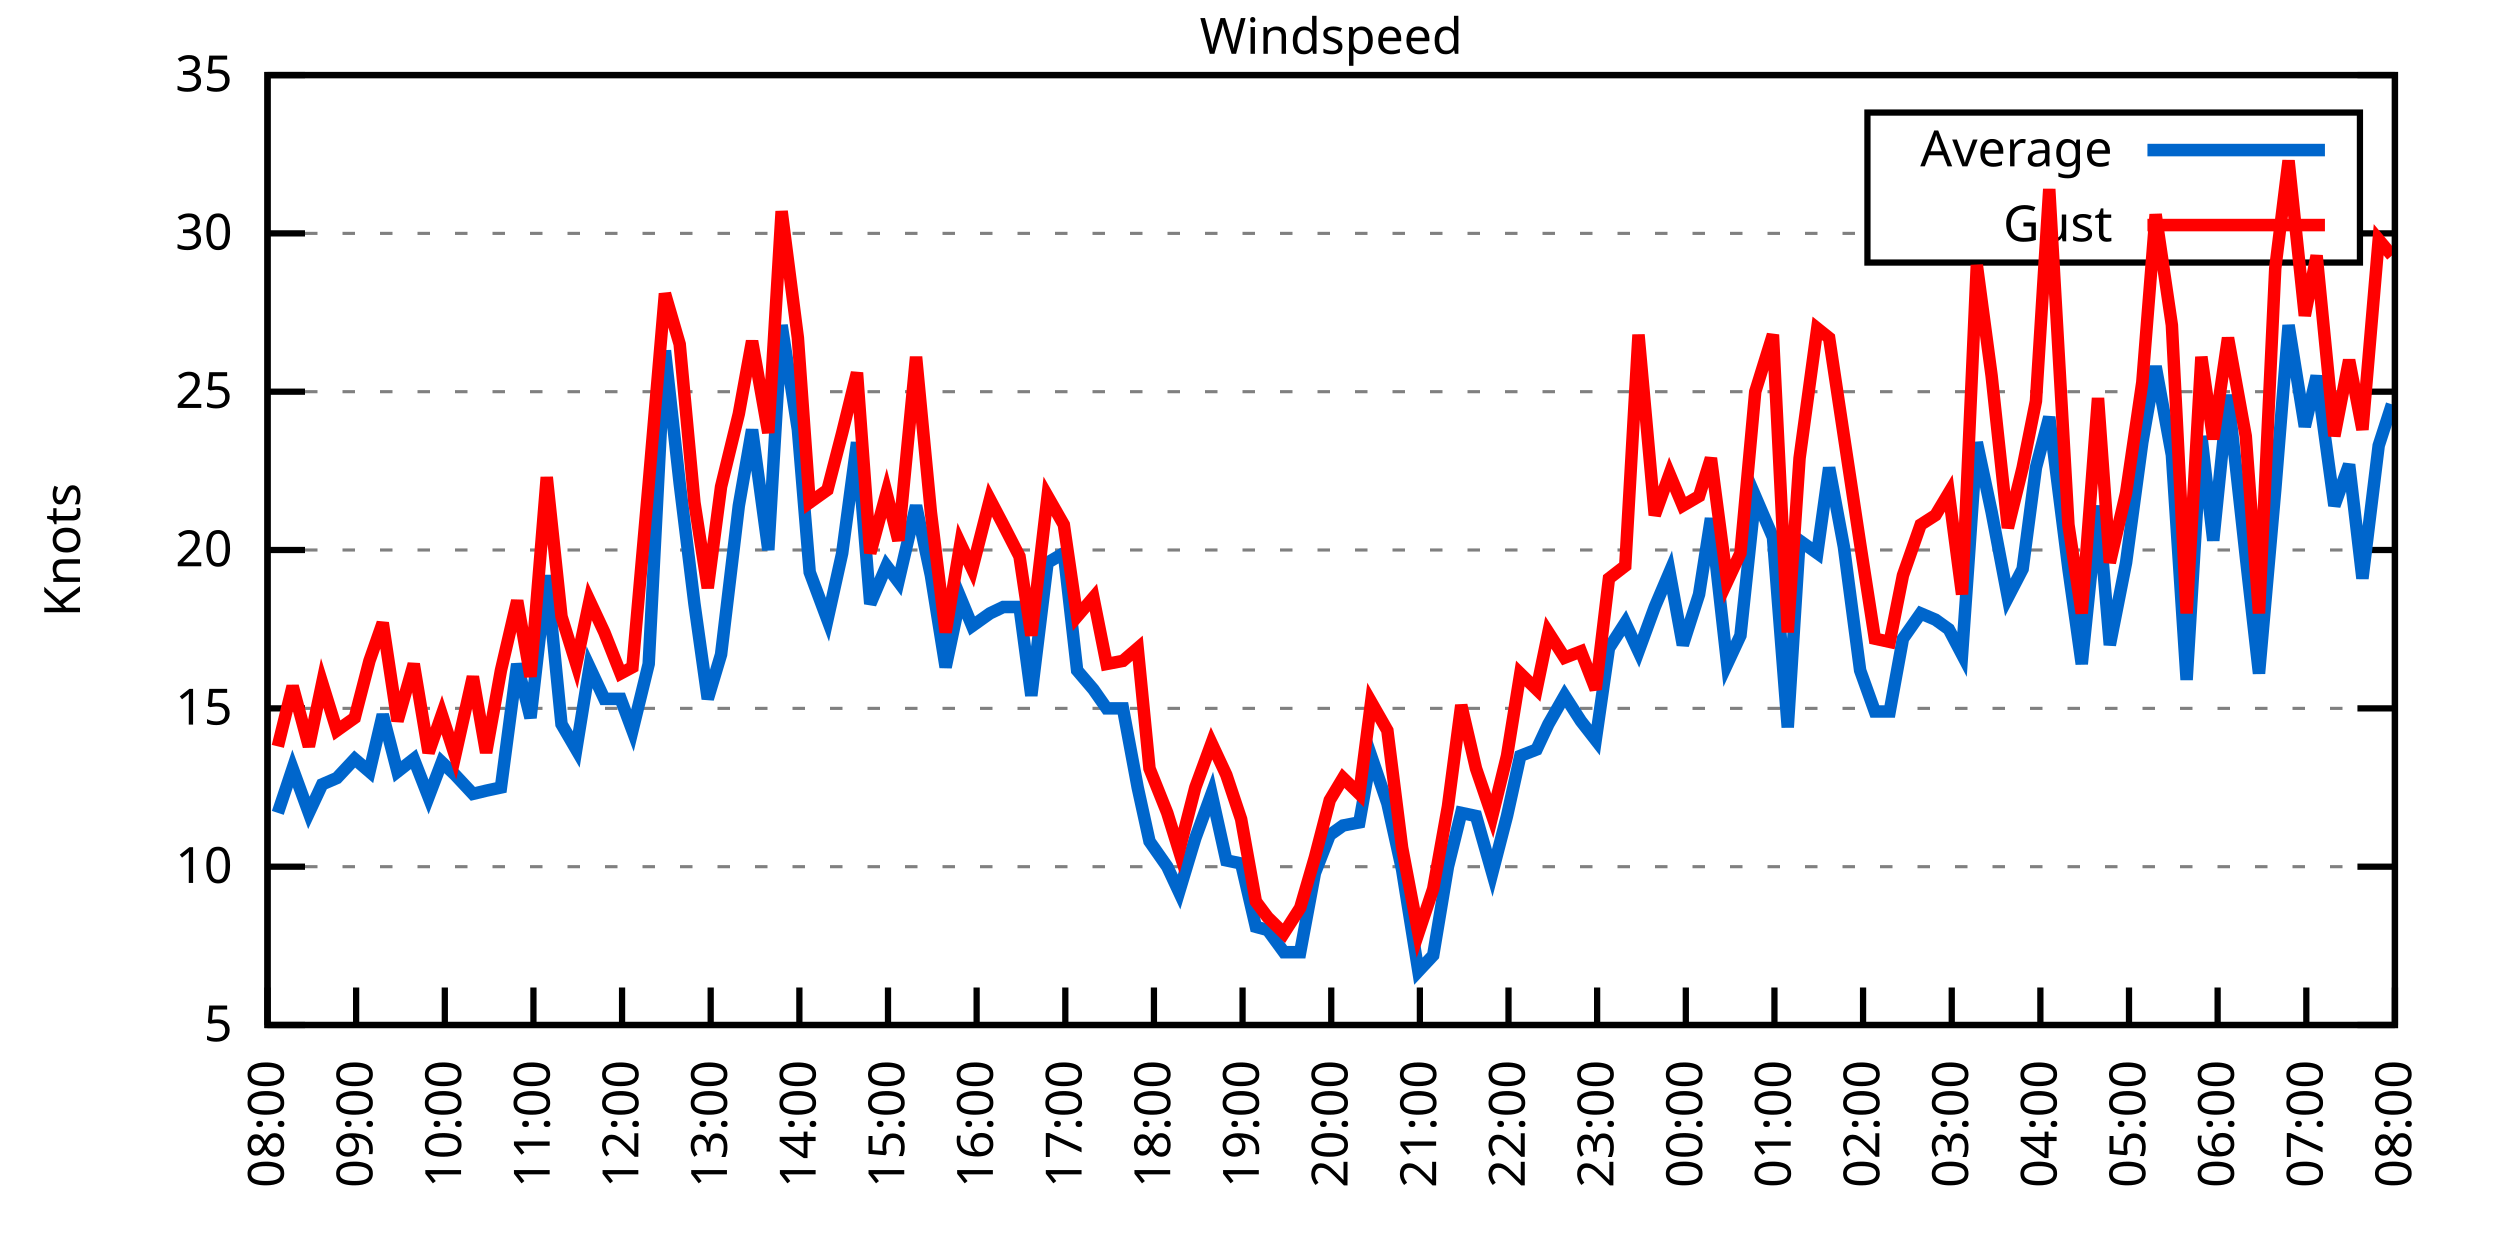
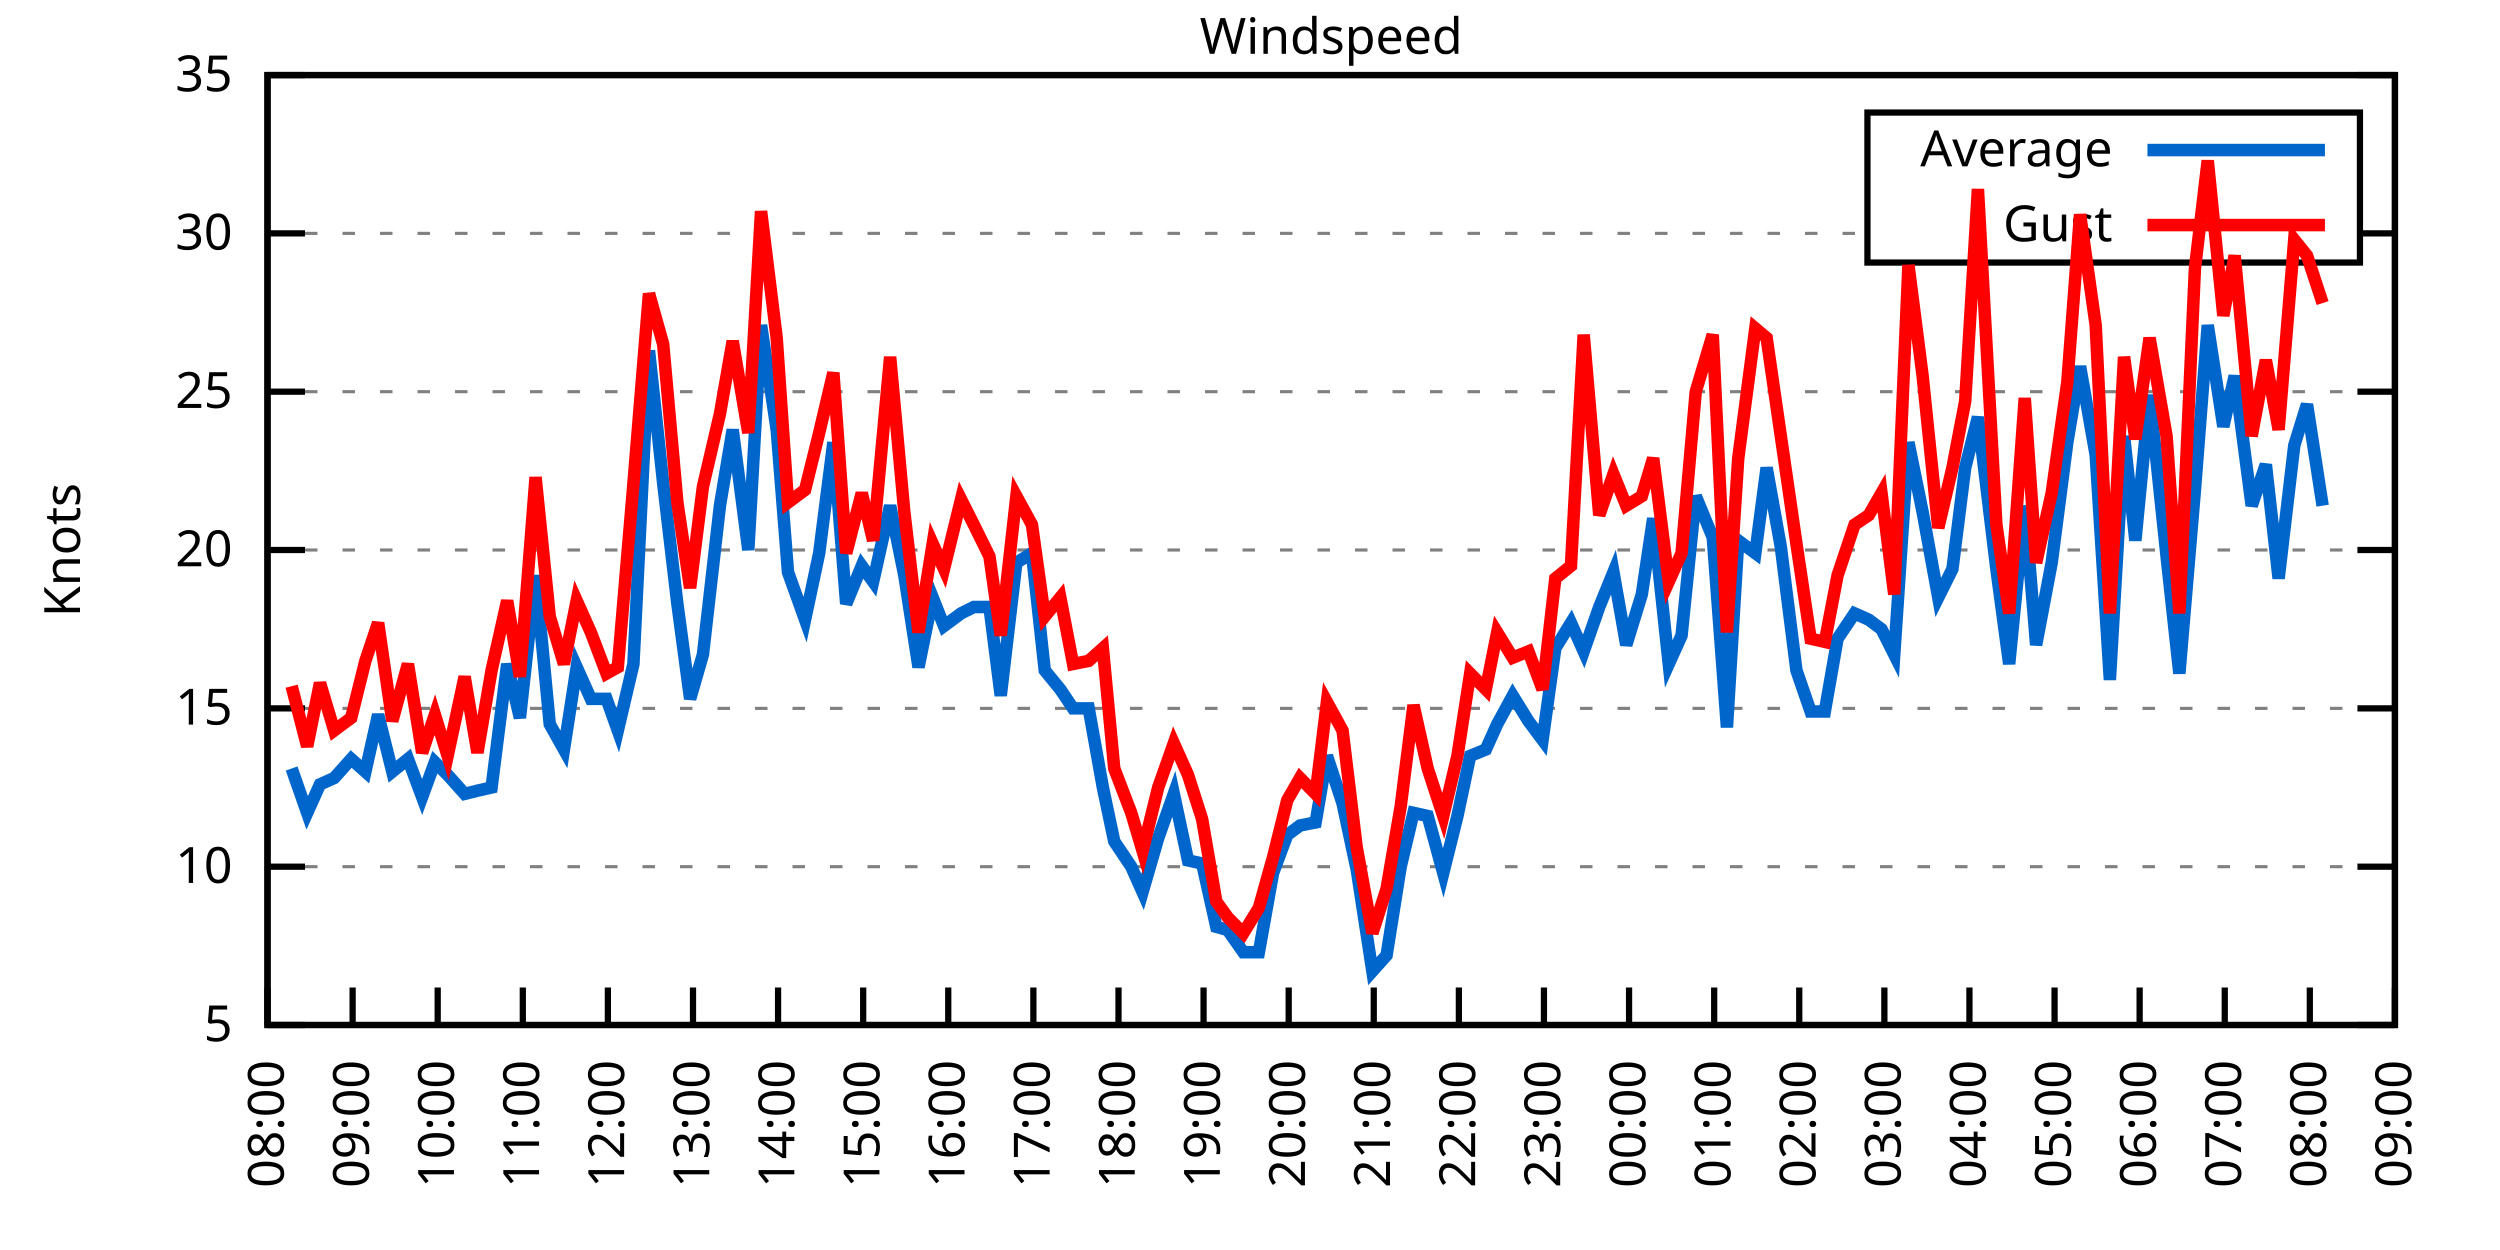
<svg xmlns="http://www.w3.org/2000/svg" xmlns:xlink="http://www.w3.org/1999/xlink" width="400" height="200" viewBox="0 0 400 200">
  <g id="gnuplot_canvas">
    <rect x="0" y="0" width="400" height="200" fill="none" />
    <defs>
      <circle id="gpDot" r="0.5" stroke-width="0.5" stroke="currentColor" />
      <path id="gpPt0" stroke-width="0.333" stroke="currentColor" d="M-1,0 h2 M0,-1 v2" />
      <path id="gpPt1" stroke-width="0.333" stroke="currentColor" d="M-1,-1 L1,1 M1,-1 L-1,1" />
      <path id="gpPt2" stroke-width="0.333" stroke="currentColor" d="M-1,0 L1,0 M0,-1 L0,1 M-1,-1 L1,1 M-1,1 L1,-1" />
      <rect id="gpPt3" stroke-width="0.333" stroke="currentColor" x="-1" y="-1" width="2" height="2" />
      <rect id="gpPt4" stroke-width="0.333" stroke="currentColor" fill="currentColor" x="-1" y="-1" width="2" height="2" />
      <circle id="gpPt5" stroke-width="0.333" stroke="currentColor" cx="0" cy="0" r="1" />
      <use xlink:href="#gpPt5" id="gpPt6" fill="currentColor" stroke="none" />
      <path id="gpPt7" stroke-width="0.333" stroke="currentColor" d="M0,-1.33 L-1.33,0.67 L1.33,0.67 z" />
      <use xlink:href="#gpPt7" id="gpPt8" fill="currentColor" stroke="none" />
      <use xlink:href="#gpPt7" id="gpPt9" stroke="currentColor" transform="rotate(180)" />
      <use xlink:href="#gpPt9" id="gpPt10" fill="currentColor" stroke="none" />
      <use xlink:href="#gpPt3" id="gpPt11" stroke="currentColor" transform="rotate(45)" />
      <use xlink:href="#gpPt11" id="gpPt12" fill="currentColor" stroke="none" />
      <path id="gpPt13" stroke-width="0.333" stroke="currentColor" d="M0,1.330 L1.265,0.411 L0.782,-1.067 L-0.782,-1.076 L-1.265,0.411 z" />
      <use xlink:href="#gpPt13" id="gpPt14" fill="currentColor" stroke="none" />
      <filter id="textbox" filterUnits="objectBoundingBox" x="0" y="0" height="1" width="1">
        <feFlood flood-color="white" flood-opacity="1" result="bgnd" />
        <feComposite in="SourceGraphic" in2="bgnd" operator="atop" />
      </filter>
      <filter id="greybox" filterUnits="objectBoundingBox" x="0" y="0" height="1" width="1">
        <feFlood flood-color="lightgrey" flood-opacity="1" result="grey" />
        <feComposite in="SourceGraphic" in2="grey" operator="atop" />
      </filter>
    </defs>
    <g fill="none" color="white" stroke="currentColor" stroke-width="1.00" stroke-linecap="butt" stroke-linejoin="miter">
</g>
    <g fill="none" color="black" stroke="currentColor" stroke-width="1.00" stroke-linecap="butt" stroke-linejoin="miter">
      <g stroke="none" shape-rendering="crispEdges">
        <polygon fill="rgb(255, 255, 255)" points="42.80,164.00 383.18,164.00 383.18,12.02 42.80,12.02 " />
      </g>
    </g>
    <g fill="none" color="black" stroke="currentColor" stroke-width="1.00" stroke-linecap="butt" stroke-linejoin="miter">
</g>
    <g fill="none" color="black" stroke="black" stroke-width="0.50" stroke-linecap="butt" stroke-linejoin="miter">
</g>
    <g fill="none" color="gray" stroke="currentColor" stroke-width="0.50" stroke-linecap="butt" stroke-linejoin="miter">
      <path stroke="gray" stroke-dasharray="2,4" class="gridline" d="M42.80,164.00 L383.19,164.00  " />
    </g>
    <g fill="none" color="gray" stroke="gray" stroke-width="1.00" stroke-linecap="butt" stroke-linejoin="miter">
</g>
    <g fill="none" color="black" stroke="currentColor" stroke-width="1.00" stroke-linecap="butt" stroke-linejoin="miter">
      <path stroke="black" d="M42.80,164.00 L48.80,164.00 M383.19,164.00 L377.19,164.00  " />
      <g transform="translate(37.20,166.60)" stroke="none" fill="black" font-family="Sans" font-size="8.00" text-anchor="end">
        <text>
          <tspan font-family="Sans"> 5</tspan>
        </text>
      </g>
    </g>
    <g fill="none" color="black" stroke="currentColor" stroke-width="1.00" stroke-linecap="butt" stroke-linejoin="miter">
</g>
    <g fill="none" color="black" stroke="black" stroke-width="0.50" stroke-linecap="butt" stroke-linejoin="miter">
</g>
    <g fill="none" color="gray" stroke="currentColor" stroke-width="0.50" stroke-linecap="butt" stroke-linejoin="miter">
      <path stroke="gray" stroke-dasharray="2,4" class="gridline" d="M42.80,138.67 L383.19,138.67  " />
    </g>
    <g fill="none" color="gray" stroke="gray" stroke-width="1.00" stroke-linecap="butt" stroke-linejoin="miter">
</g>
    <g fill="none" color="black" stroke="currentColor" stroke-width="1.00" stroke-linecap="butt" stroke-linejoin="miter">
      <path stroke="black" d="M42.80,138.67 L48.80,138.67 M383.19,138.67 L377.19,138.67  " />
      <g transform="translate(37.20,141.27)" stroke="none" fill="black" font-family="Sans" font-size="8.00" text-anchor="end">
        <text>
          <tspan font-family="Sans"> 10</tspan>
        </text>
      </g>
    </g>
    <g fill="none" color="black" stroke="currentColor" stroke-width="1.00" stroke-linecap="butt" stroke-linejoin="miter">
</g>
    <g fill="none" color="black" stroke="black" stroke-width="0.50" stroke-linecap="butt" stroke-linejoin="miter">
</g>
    <g fill="none" color="gray" stroke="currentColor" stroke-width="0.50" stroke-linecap="butt" stroke-linejoin="miter">
      <path stroke="gray" stroke-dasharray="2,4" class="gridline" d="M42.80,113.34 L383.19,113.34  " />
    </g>
    <g fill="none" color="gray" stroke="gray" stroke-width="1.00" stroke-linecap="butt" stroke-linejoin="miter">
</g>
    <g fill="none" color="black" stroke="currentColor" stroke-width="1.00" stroke-linecap="butt" stroke-linejoin="miter">
      <path stroke="black" d="M42.80,113.34 L48.80,113.34 M383.19,113.34 L377.19,113.34  " />
      <g transform="translate(37.20,115.94)" stroke="none" fill="black" font-family="Sans" font-size="8.00" text-anchor="end">
        <text>
          <tspan font-family="Sans"> 15</tspan>
        </text>
      </g>
    </g>
    <g fill="none" color="black" stroke="currentColor" stroke-width="1.00" stroke-linecap="butt" stroke-linejoin="miter">
</g>
    <g fill="none" color="black" stroke="black" stroke-width="0.50" stroke-linecap="butt" stroke-linejoin="miter">
</g>
    <g fill="none" color="gray" stroke="currentColor" stroke-width="0.50" stroke-linecap="butt" stroke-linejoin="miter">
      <path stroke="gray" stroke-dasharray="2,4" class="gridline" d="M42.80,88.00 L383.19,88.00  " />
    </g>
    <g fill="none" color="gray" stroke="gray" stroke-width="1.00" stroke-linecap="butt" stroke-linejoin="miter">
</g>
    <g fill="none" color="black" stroke="currentColor" stroke-width="1.00" stroke-linecap="butt" stroke-linejoin="miter">
      <path stroke="black" d="M42.80,88.00 L48.80,88.00 M383.19,88.00 L377.19,88.00  " />
      <g transform="translate(37.20,90.60)" stroke="none" fill="black" font-family="Sans" font-size="8.00" text-anchor="end">
        <text>
          <tspan font-family="Sans"> 20</tspan>
        </text>
      </g>
    </g>
    <g fill="none" color="black" stroke="currentColor" stroke-width="1.00" stroke-linecap="butt" stroke-linejoin="miter">
</g>
    <g fill="none" color="black" stroke="black" stroke-width="0.50" stroke-linecap="butt" stroke-linejoin="miter">
</g>
    <g fill="none" color="gray" stroke="currentColor" stroke-width="0.50" stroke-linecap="butt" stroke-linejoin="miter">
      <path stroke="gray" stroke-dasharray="2,4" class="gridline" d="M42.80,62.67 L383.19,62.67  " />
    </g>
    <g fill="none" color="gray" stroke="gray" stroke-width="1.00" stroke-linecap="butt" stroke-linejoin="miter">
</g>
    <g fill="none" color="black" stroke="currentColor" stroke-width="1.00" stroke-linecap="butt" stroke-linejoin="miter">
      <path stroke="black" d="M42.80,62.67 L48.80,62.67 M383.19,62.67 L377.19,62.67  " />
      <g transform="translate(37.20,65.27)" stroke="none" fill="black" font-family="Sans" font-size="8.00" text-anchor="end">
        <text>
          <tspan font-family="Sans"> 25</tspan>
        </text>
      </g>
    </g>
    <g fill="none" color="black" stroke="currentColor" stroke-width="1.00" stroke-linecap="butt" stroke-linejoin="miter">
</g>
    <g fill="none" color="black" stroke="black" stroke-width="0.50" stroke-linecap="butt" stroke-linejoin="miter">
</g>
    <g fill="none" color="gray" stroke="currentColor" stroke-width="0.50" stroke-linecap="butt" stroke-linejoin="miter">
      <path stroke="gray" stroke-dasharray="2,4" class="gridline" d="M42.80,37.34 L298.79,37.34 M377.59,37.34 L383.19,37.34  " />
    </g>
    <g fill="none" color="gray" stroke="gray" stroke-width="1.00" stroke-linecap="butt" stroke-linejoin="miter">
</g>
    <g fill="none" color="black" stroke="currentColor" stroke-width="1.00" stroke-linecap="butt" stroke-linejoin="miter">
      <path stroke="black" d="M42.80,37.34 L48.80,37.34 M383.19,37.34 L377.19,37.34  " />
      <g transform="translate(37.20,39.94)" stroke="none" fill="black" font-family="Sans" font-size="8.00" text-anchor="end">
        <text>
          <tspan font-family="Sans"> 30</tspan>
        </text>
      </g>
    </g>
    <g fill="none" color="black" stroke="currentColor" stroke-width="1.00" stroke-linecap="butt" stroke-linejoin="miter">
</g>
    <g fill="none" color="black" stroke="black" stroke-width="0.50" stroke-linecap="butt" stroke-linejoin="miter">
</g>
    <g fill="none" color="gray" stroke="currentColor" stroke-width="0.50" stroke-linecap="butt" stroke-linejoin="miter">
      <path stroke="gray" stroke-dasharray="2,4" class="gridline" d="M42.80,12.01 L383.19,12.01  " />
    </g>
    <g fill="none" color="gray" stroke="gray" stroke-width="1.00" stroke-linecap="butt" stroke-linejoin="miter">
</g>
    <g fill="none" color="black" stroke="currentColor" stroke-width="1.00" stroke-linecap="butt" stroke-linejoin="miter">
      <path stroke="black" d="M42.80,12.01 L48.80,12.01 M383.19,12.01 L377.19,12.01  " />
      <g transform="translate(37.20,14.61)" stroke="none" fill="black" font-family="Sans" font-size="8.00" text-anchor="end">
        <text>
          <tspan font-family="Sans"> 35</tspan>
        </text>
      </g>
    </g>
    <g fill="none" color="black" stroke="currentColor" stroke-width="1.00" stroke-linecap="butt" stroke-linejoin="miter">
      <path stroke="black" d="M42.80,164.00 L42.80,158.00  " />
      <g transform="translate(45.40,169.60) rotate(270.00)" stroke="none" fill="black" font-family="Sans" font-size="8.00" text-anchor="end">
        <text>
          <tspan font-family="Sans">08:00</tspan>
        </text>
      </g>
    </g>
    <g fill="none" color="black" stroke="currentColor" stroke-width="1.00" stroke-linecap="butt" stroke-linejoin="miter">
-       <path stroke="black" d="M56.98,164.00 L56.98,158.00  " />
-       <g transform="translate(59.58,169.60) rotate(270.00)" stroke="none" fill="black" font-family="Sans" font-size="8.00" text-anchor="end">
+       <path stroke="black" d="M56.42,164.00 L56.42,158.00  " />
+       <g transform="translate(59.02,169.60) rotate(270.00)" stroke="none" fill="black" font-family="Sans" font-size="8.00" text-anchor="end">
        <text>
          <tspan font-family="Sans">09:00</tspan>
        </text>
      </g>
    </g>
    <g fill="none" color="black" stroke="currentColor" stroke-width="1.00" stroke-linecap="butt" stroke-linejoin="miter">
-       <path stroke="black" d="M71.17,164.00 L71.17,158.00  " />
-       <g transform="translate(73.77,169.60) rotate(270.00)" stroke="none" fill="black" font-family="Sans" font-size="8.00" text-anchor="end">
+       <path stroke="black" d="M70.03,164.00 L70.03,158.00  " />
+       <g transform="translate(72.63,169.60) rotate(270.00)" stroke="none" fill="black" font-family="Sans" font-size="8.00" text-anchor="end">
        <text>
          <tspan font-family="Sans">10:00</tspan>
        </text>
      </g>
    </g>
    <g fill="none" color="black" stroke="currentColor" stroke-width="1.00" stroke-linecap="butt" stroke-linejoin="miter">
-       <path stroke="black" d="M85.35,164.00 L85.35,158.00  " />
-       <g transform="translate(87.95,169.60) rotate(270.00)" stroke="none" fill="black" font-family="Sans" font-size="8.00" text-anchor="end">
+       <path stroke="black" d="M83.65,164.00 L83.65,158.00  " />
+       <g transform="translate(86.25,169.60) rotate(270.00)" stroke="none" fill="black" font-family="Sans" font-size="8.00" text-anchor="end">
        <text>
          <tspan font-family="Sans">11:00</tspan>
        </text>
      </g>
    </g>
    <g fill="none" color="black" stroke="currentColor" stroke-width="1.00" stroke-linecap="butt" stroke-linejoin="miter">
-       <path stroke="black" d="M99.53,164.00 L99.53,158.00  " />
-       <g transform="translate(102.13,169.60) rotate(270.00)" stroke="none" fill="black" font-family="Sans" font-size="8.00" text-anchor="end">
+       <path stroke="black" d="M97.26,164.00 L97.26,158.00  " />
+       <g transform="translate(99.86,169.60) rotate(270.00)" stroke="none" fill="black" font-family="Sans" font-size="8.00" text-anchor="end">
        <text>
          <tspan font-family="Sans">12:00</tspan>
        </text>
      </g>
    </g>
    <g fill="none" color="black" stroke="currentColor" stroke-width="1.00" stroke-linecap="butt" stroke-linejoin="miter">
-       <path stroke="black" d="M113.71,164.00 L113.71,158.00  " />
-       <g transform="translate(116.31,169.60) rotate(270.00)" stroke="none" fill="black" font-family="Sans" font-size="8.00" text-anchor="end">
+       <path stroke="black" d="M110.88,164.00 L110.88,158.00  " />
+       <g transform="translate(113.48,169.60) rotate(270.00)" stroke="none" fill="black" font-family="Sans" font-size="8.00" text-anchor="end">
        <text>
          <tspan font-family="Sans">13:00</tspan>
        </text>
      </g>
    </g>
    <g fill="none" color="black" stroke="currentColor" stroke-width="1.00" stroke-linecap="butt" stroke-linejoin="miter">
-       <path stroke="black" d="M127.90,164.00 L127.90,158.00  " />
-       <g transform="translate(130.50,169.60) rotate(270.00)" stroke="none" fill="black" font-family="Sans" font-size="8.00" text-anchor="end">
+       <path stroke="black" d="M124.49,164.00 L124.49,158.00  " />
+       <g transform="translate(127.09,169.60) rotate(270.00)" stroke="none" fill="black" font-family="Sans" font-size="8.00" text-anchor="end">
        <text>
          <tspan font-family="Sans">14:00</tspan>
        </text>
      </g>
    </g>
    <g fill="none" color="black" stroke="currentColor" stroke-width="1.00" stroke-linecap="butt" stroke-linejoin="miter">
-       <path stroke="black" d="M142.08,164.00 L142.08,158.00  " />
-       <g transform="translate(144.68,169.60) rotate(270.00)" stroke="none" fill="black" font-family="Sans" font-size="8.00" text-anchor="end">
+       <path stroke="black" d="M138.11,164.00 L138.11,158.00  " />
+       <g transform="translate(140.71,169.60) rotate(270.00)" stroke="none" fill="black" font-family="Sans" font-size="8.00" text-anchor="end">
        <text>
          <tspan font-family="Sans">15:00</tspan>
        </text>
      </g>
    </g>
    <g fill="none" color="black" stroke="currentColor" stroke-width="1.00" stroke-linecap="butt" stroke-linejoin="miter">
-       <path stroke="black" d="M156.26,164.00 L156.26,158.00  " />
-       <g transform="translate(158.86,169.60) rotate(270.00)" stroke="none" fill="black" font-family="Sans" font-size="8.00" text-anchor="end">
+       <path stroke="black" d="M151.72,164.00 L151.72,158.00  " />
+       <g transform="translate(154.32,169.60) rotate(270.00)" stroke="none" fill="black" font-family="Sans" font-size="8.00" text-anchor="end">
        <text>
          <tspan font-family="Sans">16:00</tspan>
        </text>
      </g>
    </g>
    <g fill="none" color="black" stroke="currentColor" stroke-width="1.00" stroke-linecap="butt" stroke-linejoin="miter">
-       <path stroke="black" d="M170.45,164.00 L170.45,158.00  " />
-       <g transform="translate(173.05,169.60) rotate(270.00)" stroke="none" fill="black" font-family="Sans" font-size="8.00" text-anchor="end">
+       <path stroke="black" d="M165.34,164.00 L165.34,158.00  " />
+       <g transform="translate(167.94,169.60) rotate(270.00)" stroke="none" fill="black" font-family="Sans" font-size="8.00" text-anchor="end">
        <text>
          <tspan font-family="Sans">17:00</tspan>
        </text>
      </g>
    </g>
    <g fill="none" color="black" stroke="currentColor" stroke-width="1.00" stroke-linecap="butt" stroke-linejoin="miter">
-       <path stroke="black" d="M184.63,164.00 L184.63,158.00  " />
-       <g transform="translate(187.23,169.60) rotate(270.00)" stroke="none" fill="black" font-family="Sans" font-size="8.00" text-anchor="end">
+       <path stroke="black" d="M178.96,164.00 L178.96,158.00  " />
+       <g transform="translate(181.56,169.60) rotate(270.00)" stroke="none" fill="black" font-family="Sans" font-size="8.00" text-anchor="end">
        <text>
          <tspan font-family="Sans">18:00</tspan>
        </text>
      </g>
    </g>
    <g fill="none" color="black" stroke="currentColor" stroke-width="1.00" stroke-linecap="butt" stroke-linejoin="miter">
-       <path stroke="black" d="M198.81,164.00 L198.81,158.00  " />
-       <g transform="translate(201.41,169.60) rotate(270.00)" stroke="none" fill="black" font-family="Sans" font-size="8.00" text-anchor="end">
+       <path stroke="black" d="M192.57,164.00 L192.57,158.00  " />
+       <g transform="translate(195.17,169.60) rotate(270.00)" stroke="none" fill="black" font-family="Sans" font-size="8.00" text-anchor="end">
        <text>
          <tspan font-family="Sans">19:00</tspan>
        </text>
      </g>
    </g>
    <g fill="none" color="black" stroke="currentColor" stroke-width="1.00" stroke-linecap="butt" stroke-linejoin="miter">
-       <path stroke="black" d="M213.00,164.00 L213.00,158.00  " />
-       <g transform="translate(215.60,169.60) rotate(270.00)" stroke="none" fill="black" font-family="Sans" font-size="8.00" text-anchor="end">
+       <path stroke="black" d="M206.19,164.00 L206.19,158.00  " />
+       <g transform="translate(208.79,169.60) rotate(270.00)" stroke="none" fill="black" font-family="Sans" font-size="8.00" text-anchor="end">
        <text>
          <tspan font-family="Sans">20:00</tspan>
        </text>
      </g>
    </g>
    <g fill="none" color="black" stroke="currentColor" stroke-width="1.00" stroke-linecap="butt" stroke-linejoin="miter">
-       <path stroke="black" d="M227.18,164.00 L227.18,158.00  " />
-       <g transform="translate(229.78,169.60) rotate(270.00)" stroke="none" fill="black" font-family="Sans" font-size="8.00" text-anchor="end">
+       <path stroke="black" d="M219.80,164.00 L219.80,158.00  " />
+       <g transform="translate(222.40,169.60) rotate(270.00)" stroke="none" fill="black" font-family="Sans" font-size="8.00" text-anchor="end">
        <text>
          <tspan font-family="Sans">21:00</tspan>
        </text>
      </g>
    </g>
    <g fill="none" color="black" stroke="currentColor" stroke-width="1.00" stroke-linecap="butt" stroke-linejoin="miter">
-       <path stroke="black" d="M241.36,164.00 L241.36,158.00  " />
-       <g transform="translate(243.96,169.60) rotate(270.00)" stroke="none" fill="black" font-family="Sans" font-size="8.00" text-anchor="end">
+       <path stroke="black" d="M233.42,164.00 L233.42,158.00  " />
+       <g transform="translate(236.02,169.60) rotate(270.00)" stroke="none" fill="black" font-family="Sans" font-size="8.00" text-anchor="end">
        <text>
          <tspan font-family="Sans">22:00</tspan>
        </text>
      </g>
    </g>
    <g fill="none" color="black" stroke="currentColor" stroke-width="1.00" stroke-linecap="butt" stroke-linejoin="miter">
-       <path stroke="black" d="M255.54,164.00 L255.54,158.00  " />
-       <g transform="translate(258.14,169.60) rotate(270.00)" stroke="none" fill="black" font-family="Sans" font-size="8.00" text-anchor="end">
+       <path stroke="black" d="M247.03,164.00 L247.03,158.00  " />
+       <g transform="translate(249.63,169.60) rotate(270.00)" stroke="none" fill="black" font-family="Sans" font-size="8.00" text-anchor="end">
        <text>
          <tspan font-family="Sans">23:00</tspan>
        </text>
      </g>
    </g>
    <g fill="none" color="black" stroke="currentColor" stroke-width="1.00" stroke-linecap="butt" stroke-linejoin="miter">
-       <path stroke="black" d="M269.73,164.00 L269.73,158.00  " />
-       <g transform="translate(272.33,169.60) rotate(270.00)" stroke="none" fill="black" font-family="Sans" font-size="8.00" text-anchor="end">
+       <path stroke="black" d="M260.65,164.00 L260.65,158.00  " />
+       <g transform="translate(263.25,169.60) rotate(270.00)" stroke="none" fill="black" font-family="Sans" font-size="8.00" text-anchor="end">
        <text>
          <tspan font-family="Sans">00:00</tspan>
        </text>
      </g>
    </g>
    <g fill="none" color="black" stroke="currentColor" stroke-width="1.00" stroke-linecap="butt" stroke-linejoin="miter">
-       <path stroke="black" d="M283.91,164.00 L283.91,158.00  " />
-       <g transform="translate(286.51,169.60) rotate(270.00)" stroke="none" fill="black" font-family="Sans" font-size="8.00" text-anchor="end">
+       <path stroke="black" d="M274.27,164.00 L274.27,158.00  " />
+       <g transform="translate(276.87,169.60) rotate(270.00)" stroke="none" fill="black" font-family="Sans" font-size="8.00" text-anchor="end">
        <text>
          <tspan font-family="Sans">01:00</tspan>
        </text>
      </g>
    </g>
    <g fill="none" color="black" stroke="currentColor" stroke-width="1.00" stroke-linecap="butt" stroke-linejoin="miter">
-       <path stroke="black" d="M298.09,164.00 L298.09,158.00  " />
-       <g transform="translate(300.69,169.60) rotate(270.00)" stroke="none" fill="black" font-family="Sans" font-size="8.00" text-anchor="end">
+       <path stroke="black" d="M287.88,164.00 L287.88,158.00  " />
+       <g transform="translate(290.48,169.60) rotate(270.00)" stroke="none" fill="black" font-family="Sans" font-size="8.00" text-anchor="end">
        <text>
          <tspan font-family="Sans">02:00</tspan>
        </text>
      </g>
    </g>
    <g fill="none" color="black" stroke="currentColor" stroke-width="1.00" stroke-linecap="butt" stroke-linejoin="miter">
-       <path stroke="black" d="M312.28,164.00 L312.28,158.00  " />
-       <g transform="translate(314.88,169.60) rotate(270.00)" stroke="none" fill="black" font-family="Sans" font-size="8.00" text-anchor="end">
+       <path stroke="black" d="M301.50,164.00 L301.50,158.00  " />
+       <g transform="translate(304.10,169.60) rotate(270.00)" stroke="none" fill="black" font-family="Sans" font-size="8.00" text-anchor="end">
        <text>
          <tspan font-family="Sans">03:00</tspan>
        </text>
      </g>
    </g>
    <g fill="none" color="black" stroke="currentColor" stroke-width="1.00" stroke-linecap="butt" stroke-linejoin="miter">
-       <path stroke="black" d="M326.46,164.00 L326.46,158.00  " />
-       <g transform="translate(329.06,169.60) rotate(270.00)" stroke="none" fill="black" font-family="Sans" font-size="8.00" text-anchor="end">
+       <path stroke="black" d="M315.11,164.00 L315.11,158.00  " />
+       <g transform="translate(317.71,169.60) rotate(270.00)" stroke="none" fill="black" font-family="Sans" font-size="8.00" text-anchor="end">
        <text>
          <tspan font-family="Sans">04:00</tspan>
        </text>
      </g>
    </g>
    <g fill="none" color="black" stroke="currentColor" stroke-width="1.00" stroke-linecap="butt" stroke-linejoin="miter">
-       <path stroke="black" d="M340.64,164.00 L340.64,158.00  " />
-       <g transform="translate(343.24,169.60) rotate(270.00)" stroke="none" fill="black" font-family="Sans" font-size="8.00" text-anchor="end">
+       <path stroke="black" d="M328.73,164.00 L328.73,158.00  " />
+       <g transform="translate(331.33,169.60) rotate(270.00)" stroke="none" fill="black" font-family="Sans" font-size="8.00" text-anchor="end">
        <text>
          <tspan font-family="Sans">05:00</tspan>
        </text>
      </g>
    </g>
    <g fill="none" color="black" stroke="currentColor" stroke-width="1.00" stroke-linecap="butt" stroke-linejoin="miter">
-       <path stroke="black" d="M354.82,164.00 L354.82,158.00  " />
-       <g transform="translate(357.42,169.60) rotate(270.00)" stroke="none" fill="black" font-family="Sans" font-size="8.00" text-anchor="end">
+       <path stroke="black" d="M342.34,164.00 L342.34,158.00  " />
+       <g transform="translate(344.94,169.60) rotate(270.00)" stroke="none" fill="black" font-family="Sans" font-size="8.00" text-anchor="end">
        <text>
          <tspan font-family="Sans">06:00</tspan>
        </text>
      </g>
    </g>
    <g fill="none" color="black" stroke="currentColor" stroke-width="1.00" stroke-linecap="butt" stroke-linejoin="miter">
-       <path stroke="black" d="M369.01,164.00 L369.01,158.00  " />
-       <g transform="translate(371.61,169.60) rotate(270.00)" stroke="none" fill="black" font-family="Sans" font-size="8.00" text-anchor="end">
+       <path stroke="black" d="M355.96,164.00 L355.96,158.00  " />
+       <g transform="translate(358.56,169.60) rotate(270.00)" stroke="none" fill="black" font-family="Sans" font-size="8.00" text-anchor="end">
        <text>
          <tspan font-family="Sans">07:00</tspan>
+         </text>
+       </g>
+     </g>
+     <g fill="none" color="black" stroke="currentColor" stroke-width="1.00" stroke-linecap="butt" stroke-linejoin="miter">
+       <path stroke="black" d="M369.57,164.00 L369.57,158.00  " />
+       <g transform="translate(372.17,169.60) rotate(270.00)" stroke="none" fill="black" font-family="Sans" font-size="8.00" text-anchor="end">
+         <text>
+           <tspan font-family="Sans">08:00</tspan>
        </text>
      </g>
    </g>
    <g fill="none" color="black" stroke="currentColor" stroke-width="1.00" stroke-linecap="butt" stroke-linejoin="miter">
      <path stroke="black" d="M383.19,164.00 L383.19,158.00  " />
      <g transform="translate(385.79,169.60) rotate(270.00)" stroke="none" fill="black" font-family="Sans" font-size="8.00" text-anchor="end">
        <text>
-           <tspan font-family="Sans">08:00</tspan>
+           <tspan font-family="Sans">09:00</tspan>
        </text>
      </g>
    </g>
    <g fill="none" color="black" stroke="currentColor" stroke-width="1.00" stroke-linecap="butt" stroke-linejoin="miter">
</g>
    <g fill="none" color="black" stroke="currentColor" stroke-width="1.00" stroke-linecap="butt" stroke-linejoin="miter">
      <path stroke="black" d="M42.80,12.01 L42.80,164.00 L383.19,164.00 L383.19,12.01 L42.80,12.01 Z  " />
    </g>
    <g fill="none" color="black" stroke="currentColor" stroke-width="1.00" stroke-linecap="butt" stroke-linejoin="miter">
</g>
    <g fill="none" color="black" stroke="currentColor" stroke-width="1.00" stroke-linecap="butt" stroke-linejoin="miter">
      <path stroke="black" d="M298.79,42.01 L298.79,18.01 L377.59,18.01 L377.59,42.01 L298.79,42.01 Z  " />
    </g>
    <g id="Windspeed_plot_1">
      <g fill="none" color="white" stroke="black" stroke-width="2.00" stroke-linecap="butt" stroke-linejoin="miter">
</g>
      <g fill="none" color="black" stroke="currentColor" stroke-width="2.00" stroke-linecap="butt" stroke-linejoin="miter">
        <g transform="translate(337.99,26.61)" stroke="none" fill="black" font-family="Sans" font-size="8.00" text-anchor="end">
          <text>
            <tspan font-family="Sans">Average</tspan>
          </text>
        </g>
      </g>
      <g fill="none" color="black" stroke="currentColor" stroke-width="2.00" stroke-linecap="butt" stroke-linejoin="miter">
-         <path stroke="rgb(  0, 102, 204)" d="M343.59,24.01 L371.99,24.01 M44.45,130.06 L46.82,122.96 L49.42,130.06 L51.55,125.50 L53.91,124.48 L56.75,121.44   L59.11,123.47 L61.24,114.35 L63.60,123.47 L66.20,121.44 L68.57,127.52 L70.69,121.95 L72.82,123.98 L75.66,127.02   L77.78,126.51 L80.15,126.00 L82.75,106.24 L84.88,114.86 L87.48,92.06 L89.84,115.87 L92.20,119.92 L94.33,106.75   L96.70,111.82 L99.30,111.82 L101.19,116.88 L103.79,106.24 L106.39,56.09 L108.75,77.37 L111.11,96.62 L113.24,111.82   L115.37,104.72 L118.21,80.91 L120.33,68.75 L122.93,88.00 L125.06,52.03 L127.66,68.75 L129.55,91.55 L132.39,99.15   L134.75,88.51 L137.12,70.78 L139.24,96.62 L141.84,90.54 L143.74,93.07 L146.57,80.91 L148.94,92.06 L151.30,106.75   L153.66,95.60 L155.55,100.16 L158.39,98.14 L160.52,97.12 L163.12,97.12 L165.01,111.31 L167.61,90.03 L170.21,88.51   L172.34,107.26 L174.94,110.30 L177.06,113.34 L179.67,113.34 L182.03,126.00 L183.92,134.62 L186.76,138.67 L188.65,142.72   L191.25,134.11 L193.85,127.02 L196.21,137.66 L198.58,138.16 L200.94,148.29 L202.83,148.80 L205.43,152.35 L208.03,152.35   L210.39,139.68 L212.76,133.60 L214.89,132.08 L217.49,131.58 L219.38,120.94 L221.98,128.54 L224.34,139.17 L226.94,155.39   L229.31,152.85 L231.67,138.67 L233.80,130.06 L236.16,130.56 L238.76,139.68 L241.12,130.56 L243.25,120.94 L245.85,119.92   L247.74,115.87 L250.34,111.31 L252.94,115.36 L255.31,118.40 L257.43,103.71 L260.04,99.66 L262.16,104.22 L264.76,97.12   L267.13,91.55 L269.25,103.20 L271.85,95.10 L273.75,82.94 L276.35,106.24 L278.47,101.68 L280.84,79.39 L283.67,85.98   L286.04,116.38 L287.93,86.49 L290.76,88.51 L292.66,74.83 L295.02,87.50 L297.62,107.26 L299.98,113.84 L302.35,113.84   L304.47,102.19 L307.31,98.14 L309.68,99.15 L311.80,100.67 L313.93,104.72 L316.29,70.78 L318.66,81.93 L321.26,95.60   L323.62,91.04 L325.75,74.83 L327.88,66.73 L330.95,91.04 L333.08,106.24 L335.68,80.91 L337.57,103.20 L340.17,90.03   L342.77,70.78 L344.90,58.62 L347.50,72.81 L349.86,108.78 L352.22,69.77 L354.12,86.49 L356.48,63.18 L359.32,89.02   L361.44,107.76 L364.04,78.38 L366.17,52.03 L368.77,68.25 L370.66,60.14 L373.50,80.91 L375.86,74.33 L377.99,92.56   L380.59,71.29 L382.72,64.70  " />
+         <path stroke="rgb(  0, 102, 204)" d="M343.59,24.01 L371.99,24.01 M46.66,122.96 L49.15,130.06 L51.20,125.50 L53.47,124.48 L56.19,121.44 L58.46,123.47   L60.50,114.35 L62.77,123.47 L65.27,121.44 L67.54,127.52 L69.58,121.95 L71.62,123.98 L74.34,127.02 L76.39,126.51   L78.65,126.00 L81.15,106.24 L83.19,114.86 L85.69,92.06 L87.96,115.87 L90.23,119.92 L92.27,106.75 L94.54,111.82   L97.04,111.82 L98.85,116.88 L101.35,106.24 L103.84,56.09 L106.11,77.37 L108.38,96.62 L110.42,111.82 L112.47,104.72   L115.19,80.91 L117.23,68.75 L119.73,88.00 L121.77,52.03 L124.27,68.75 L126.08,91.55 L128.81,99.15 L131.07,88.51   L133.34,70.78 L135.39,96.62 L137.88,90.54 L139.70,93.07 L142.42,80.91 L144.69,92.06 L146.96,106.75 L149.23,95.60   L151.04,100.16 L153.77,98.14 L155.81,97.12 L158.31,97.12 L160.12,111.31 L162.62,90.03 L165.11,88.51 L167.16,107.26   L169.65,110.30 L171.69,113.34 L174.19,113.34 L176.46,126.00 L178.28,134.62 L181.00,138.67 L182.81,142.72 L185.31,134.11   L187.81,127.02 L190.08,137.66 L192.34,138.16 L194.61,148.29 L196.43,148.80 L198.93,152.35 L201.42,152.35 L203.69,139.68   L205.96,133.60 L208.00,132.08 L210.50,131.58 L212.31,120.94 L214.81,128.54 L217.08,139.17 L219.58,155.39 L221.85,152.85   L224.11,138.67 L226.16,130.06 L228.43,130.56 L230.92,139.68 L233.19,130.56 L235.23,120.94 L237.73,119.92 L239.55,115.87   L242.04,111.31 L244.54,115.36 L246.81,118.40 L248.85,103.71 L251.35,99.66 L253.39,104.22 L255.88,97.12 L258.15,91.55   L260.20,103.20 L262.69,95.10 L264.51,82.94 L267.00,106.24 L269.05,101.68 L271.32,79.39 L274.04,85.98 L276.31,116.38   L278.12,86.49 L280.85,88.51 L282.66,74.83 L284.93,87.50 L287.43,107.26 L289.70,113.84 L291.97,113.84 L294.01,102.19   L296.73,98.14 L299.00,99.15 L301.04,100.67 L303.08,104.72 L305.35,70.78 L307.62,81.93 L310.12,95.60 L312.39,91.04   L314.43,74.83 L316.47,66.73 L319.42,91.04 L321.47,106.24 L323.96,80.91 L325.78,103.20 L328.27,90.03 L330.77,70.78   L332.81,58.62 L335.31,72.81 L337.58,108.78 L339.85,69.77 L341.66,86.49 L343.93,63.18 L346.65,89.02 L348.70,107.76   L351.19,78.38 L353.24,52.03 L355.73,68.25 L357.55,60.14 L360.27,80.91 L362.54,74.33 L364.58,92.56 L367.08,71.29   L369.12,64.70 L371.62,80.91  " />
      </g>
    </g>
    <g id="Windspeed_plot_2">
      <g fill="none" color="black" stroke="currentColor" stroke-width="2.00" stroke-linecap="butt" stroke-linejoin="miter">
        <g transform="translate(337.99,38.61)" stroke="none" fill="black" font-family="Sans" font-size="8.00" text-anchor="end">
          <text>
            <tspan font-family="Sans">Gust</tspan>
          </text>
        </g>
      </g>
      <g fill="none" color="black" stroke="currentColor" stroke-width="2.00" stroke-linecap="butt" stroke-linejoin="miter">
-         <path stroke="rgb(255,   0,   0)" d="M343.59,36.01 L371.99,36.01 M44.45,119.42 L46.82,109.79 L49.42,119.42 L51.55,109.28 L53.91,116.88 L56.75,114.86   L59.11,105.74 L61.24,99.66 L63.60,115.36 L66.20,106.24 L68.57,120.43 L70.69,114.35 L72.82,120.94 L75.66,108.27   L77.78,120.43 L80.15,107.26 L82.75,96.11 L84.88,108.27 L87.48,76.35 L89.84,98.64 L92.20,106.24 L94.33,96.11   L96.70,101.18 L99.30,107.76 L101.19,106.75 L103.79,77.37 L106.39,46.97 L108.75,55.07 L111.11,80.41 L113.24,94.08   L115.37,77.87 L118.21,66.22 L120.33,54.57 L122.93,69.26 L125.06,33.80 L127.66,54.06 L129.55,80.41 L132.39,78.38   L134.75,69.26 L137.12,59.63 L139.24,88.51 L141.84,78.89 L143.74,86.49 L146.57,57.10 L148.94,81.93 L151.30,101.18   L153.66,86.99 L155.55,91.04 L158.39,79.90 L160.52,83.95 L163.12,89.02 L165.01,101.68 L167.61,79.39 L170.21,83.95   L172.34,98.64 L174.94,95.60 L177.06,106.24 L179.67,105.74 L182.03,103.71 L183.92,122.96 L186.76,130.06 L188.65,136.14   L191.25,126.00 L193.85,118.91 L196.21,123.98 L198.58,131.07 L200.94,144.24 L202.83,146.77 L205.43,149.31 L208.03,145.25   L210.39,137.15 L212.76,128.03 L214.89,124.48 L217.49,127.02 L219.38,112.32 L221.98,116.88 L224.34,135.63 L226.94,149.31   L229.31,142.21 L231.67,129.04 L233.80,112.83 L236.16,122.96 L238.76,130.56 L241.12,120.94 L243.25,107.76 L245.85,110.30   L247.74,101.18 L250.34,105.23 L252.94,104.22 L255.31,110.30 L257.43,92.56 L260.04,90.54 L262.16,53.55 L264.76,82.43   L267.13,75.85 L269.25,80.91 L271.85,79.39 L273.75,73.31 L276.35,93.07 L278.47,88.51 L280.84,62.67 L283.67,53.55   L286.04,101.18 L287.93,73.31 L290.76,52.54 L292.66,54.06 L295.02,69.77 L297.62,86.99 L299.98,102.19 L302.35,102.70   L304.47,92.06 L307.31,83.95 L309.68,82.43 L311.80,78.89 L313.93,95.10 L316.29,42.41 L318.66,60.14 L321.26,84.46   L323.62,74.83 L325.75,64.19 L327.88,30.25 L330.95,83.95 L333.08,98.14 L335.68,63.69 L337.57,90.03 L340.17,78.89   L342.77,61.15 L344.90,34.30 L347.50,52.03 L349.86,98.14 L352.22,57.10 L354.12,70.27 L356.48,54.06 L359.32,69.77   L361.44,98.14 L364.04,42.91 L366.17,25.69 L368.77,50.51 L370.66,40.89 L373.50,69.77 L375.86,57.61 L377.99,68.75   L380.59,38.35 L382.72,40.89  " />
+         <path stroke="rgb(255,   0,   0)" d="M343.59,36.01 L371.99,36.01 M46.66,109.79 L49.15,119.42 L51.20,109.28 L53.47,116.88 L56.19,114.86 L58.46,105.74   L60.50,99.66 L62.77,115.36 L65.27,106.24 L67.54,120.43 L69.58,114.35 L71.62,120.94 L74.34,108.27 L76.39,120.43   L78.65,107.26 L81.15,96.11 L83.19,108.27 L85.69,76.35 L87.96,98.64 L90.23,106.24 L92.27,96.11 L94.54,101.18   L97.04,107.76 L98.85,106.75 L101.35,77.37 L103.84,46.97 L106.11,55.07 L108.38,80.41 L110.42,94.08 L112.47,77.87   L115.19,66.22 L117.23,54.57 L119.73,69.26 L121.77,33.80 L124.27,54.06 L126.08,80.41 L128.81,78.38 L131.07,69.26   L133.34,59.63 L135.39,88.51 L137.88,78.89 L139.70,86.49 L142.42,57.10 L144.69,81.93 L146.96,101.18 L149.23,86.99   L151.04,91.04 L153.77,79.90 L155.81,83.95 L158.31,89.02 L160.12,101.68 L162.62,79.39 L165.11,83.95 L167.16,98.64   L169.65,95.60 L171.69,106.24 L174.19,105.74 L176.46,103.71 L178.28,122.96 L181.00,130.06 L182.81,136.14 L185.31,126.00   L187.81,118.91 L190.08,123.98 L192.34,131.07 L194.61,144.24 L196.43,146.77 L198.93,149.31 L201.42,145.25 L203.69,137.15   L205.96,128.03 L208.00,124.48 L210.50,127.02 L212.31,112.32 L214.81,116.88 L217.08,135.63 L219.58,149.31 L221.85,142.21   L224.11,129.04 L226.16,112.83 L228.43,122.96 L230.92,130.56 L233.19,120.94 L235.23,107.76 L237.73,110.30 L239.55,101.18   L242.04,105.23 L244.54,104.22 L246.81,110.30 L248.85,92.56 L251.35,90.54 L253.39,53.55 L255.88,82.43 L258.15,75.85   L260.20,80.91 L262.69,79.39 L264.51,73.31 L267.00,93.07 L269.05,88.51 L271.32,62.67 L274.04,53.55 L276.31,101.18   L278.12,73.31 L280.85,52.54 L282.66,54.06 L284.93,69.77 L287.43,86.99 L289.70,102.19 L291.97,102.70 L294.01,92.06   L296.73,83.95 L299.00,82.43 L301.04,78.89 L303.08,95.10 L305.35,42.41 L307.62,60.14 L310.12,84.46 L312.39,74.83   L314.43,64.19 L316.47,30.25 L319.42,83.95 L321.47,98.14 L323.96,63.69 L325.78,90.03 L328.27,78.89 L330.77,61.15   L332.81,34.30 L335.31,52.03 L337.58,98.14 L339.85,57.10 L341.66,70.27 L343.93,54.06 L346.65,69.77 L348.70,98.14   L351.19,42.91 L353.24,25.69 L355.73,50.51 L357.55,40.89 L360.27,69.77 L362.54,57.61 L364.58,68.75 L367.08,38.35   L369.12,40.89 L371.62,48.49  " />
      </g>
    </g>
    <g fill="none" color="black" stroke="currentColor" stroke-width="2.00" stroke-linecap="butt" stroke-linejoin="miter">
</g>
    <g fill="none" color="black" stroke="black" stroke-width="1.00" stroke-linecap="butt" stroke-linejoin="miter">
</g>
    <g fill="none" color="black" stroke="currentColor" stroke-width="1.00" stroke-linecap="butt" stroke-linejoin="miter">
      <path stroke="black" d="M42.80,12.01 L42.80,164.00 L383.19,164.00 L383.19,12.01 L42.80,12.01 Z  " />
      <g transform="translate(12.80,88.01) rotate(270.00)" stroke="none" fill="black" font-family="Sans" font-size="8.00" text-anchor="middle">
        <text>
          <tspan font-family="Sans">Knots</tspan>
        </text>
      </g>
    </g>
    <g fill="none" color="black" stroke="currentColor" stroke-width="1.00" stroke-linecap="butt" stroke-linejoin="miter">
</g>
    <g fill="none" color="black" stroke="currentColor" stroke-width="1.00" stroke-linecap="butt" stroke-linejoin="miter">
      <g transform="translate(212.99,8.61)" stroke="none" fill="black" font-family="Sans" font-size="8.00" text-anchor="middle">
        <text>
          <tspan font-family="Sans">Windspeed</tspan>
        </text>
      </g>
    </g>
    <g fill="none" color="black" stroke="currentColor" stroke-width="1.00" stroke-linecap="butt" stroke-linejoin="miter">
</g>
  </g>
</svg>
